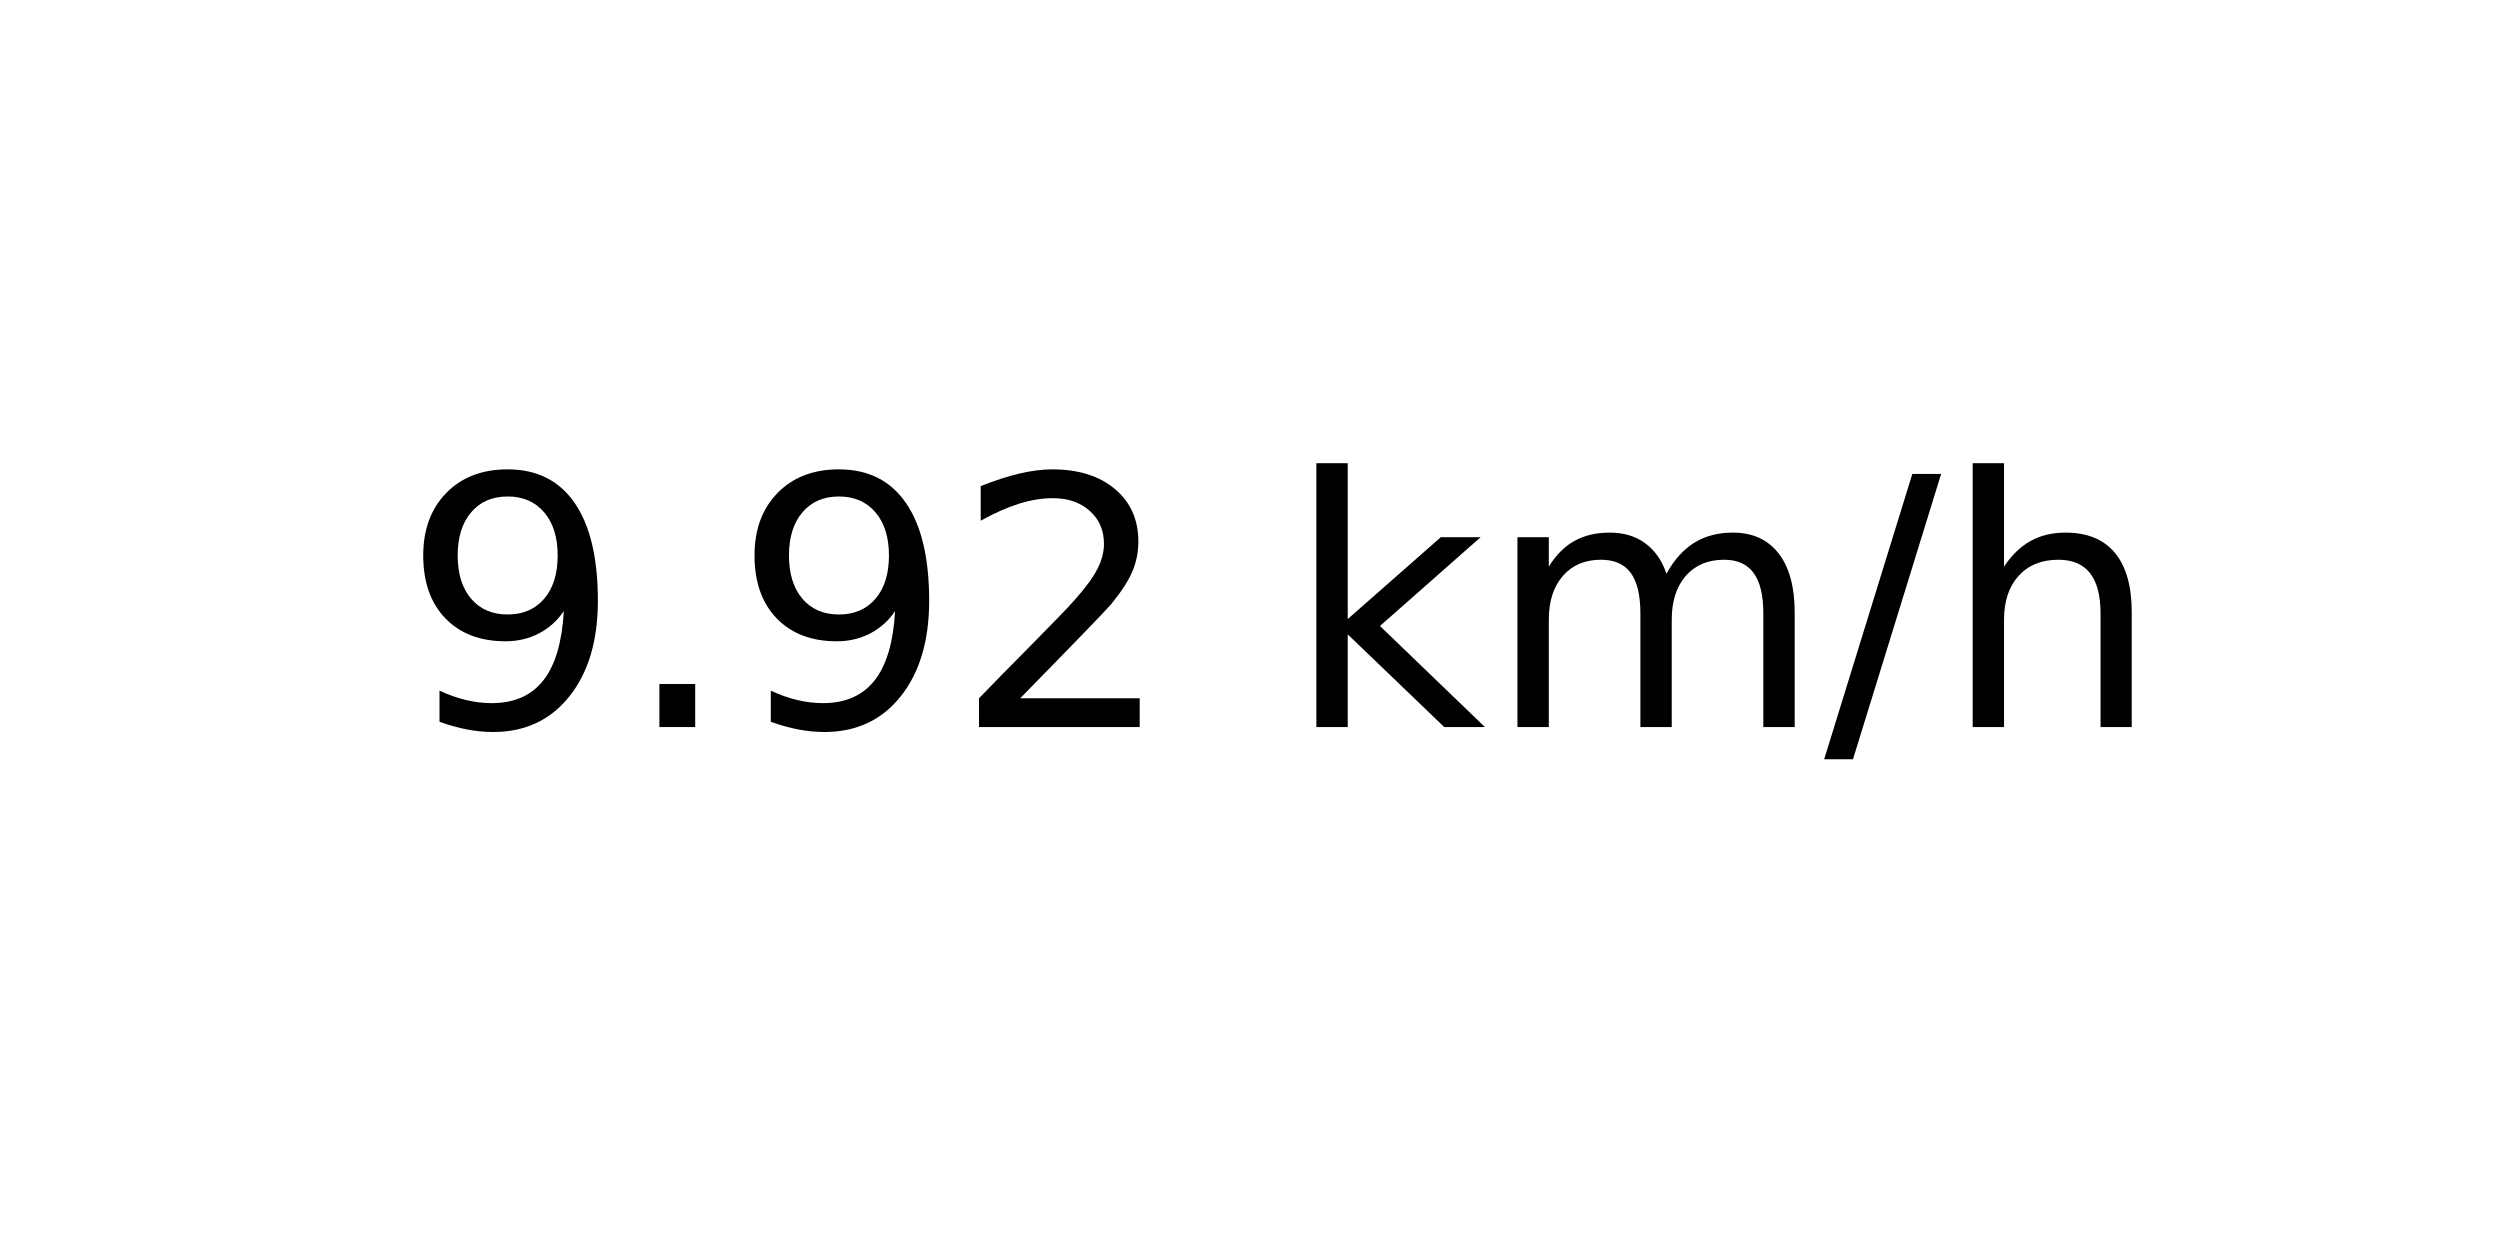
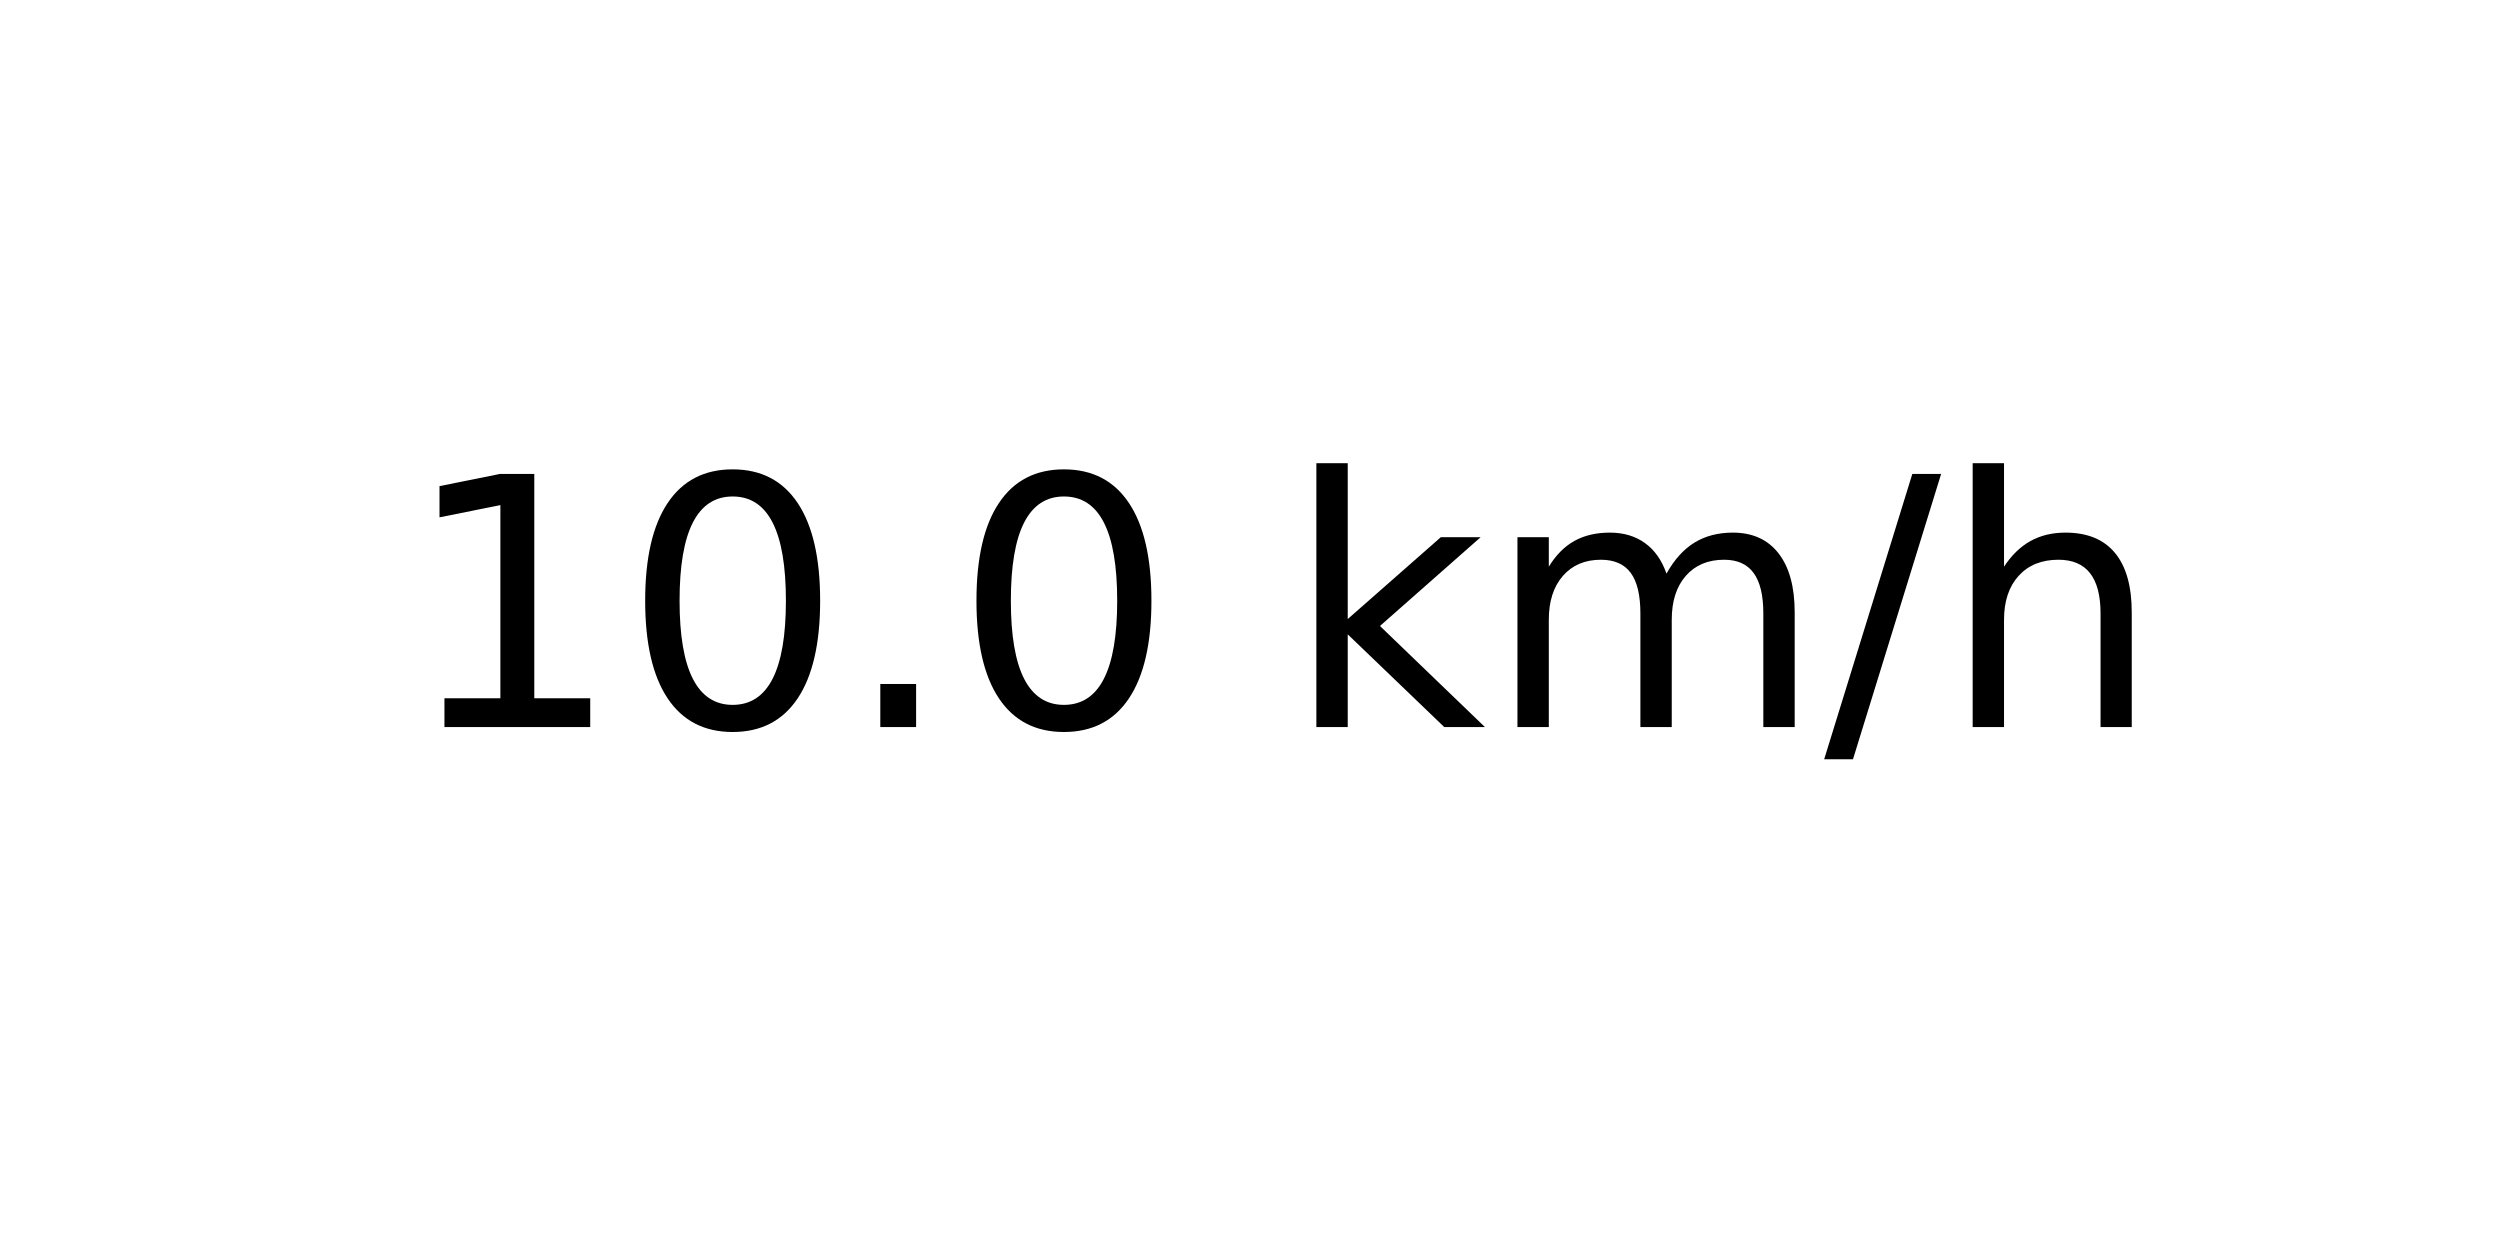
<svg xmlns="http://www.w3.org/2000/svg" xmlns:xlink="http://www.w3.org/1999/xlink" width="72pt" height="36pt" viewBox="0 0 72 36" version="1.1">
  <defs>
    <style type="text/css">*{stroke-linejoin: round; stroke-linecap: butt}</style>
  </defs>
  <g id="figure_1">
    <g id="axes_1">
      <g id="text_1">
        <g transform="translate(11.55937 20.93937) scale(0.1 -0.1)">
          <defs>
-             <path id="DejaVuSans-39" d="M 703 97  L 703 672  Q 941 559 1184 500  Q 1428 441 1663 441  Q 2288 441 2617 861  Q 2947 1281 2994 2138  Q 2813 1869 2534 1725  Q 2256 1581 1919 1581  Q 1219 1581 811 2004  Q 403 2428 403 3163  Q 403 3881 828 4315  Q 1253 4750 1959 4750  Q 2769 4750 3195 4129  Q 3622 3509 3622 2328  Q 3622 1225 3098 567  Q 2575 -91 1691 -91  Q 1453 -91 1209 -44  Q 966 3 703 97  z M 1959 2075  Q 2384 2075 2632 2365  Q 2881 2656 2881 3163  Q 2881 3666 2632 3958  Q 2384 4250 1959 4250  Q 1534 4250 1286 3958  Q 1038 3666 1038 3163  Q 1038 2656 1286 2365  Q 1534 2075 1959 2075  z " transform="scale(0.015625)" />
+             <path id="DejaVuSans-31" d="M 794 531  L 1825 531  L 1825 4091  L 703 3866  L 703 4441  L 1819 4666  L 2450 4666  L 2450 531  L 3481 531  L 3481 0  L 794 0  L 794 531  z " transform="scale(0.015625)" />
+             <path id="DejaVuSans-30" d="M 2034 4250  Q 1547 4250 1301 3770  Q 1056 3291 1056 2328  Q 1056 1369 1301 889  Q 1547 409 2034 409  Q 2525 409 2770 889  Q 3016 1369 3016 2328  Q 3016 3291 2770 3770  Q 2525 4250 2034 4250  z M 2034 4750  Q 2819 4750 3233 4129  Q 3647 3509 3647 2328  Q 3647 1150 3233 529  Q 2819 -91 2034 -91  Q 1250 -91 836 529  Q 422 1150 422 2328  Q 422 3509 836 4129  Q 1250 4750 2034 4750  z " transform="scale(0.015625)" />
            <path id="DejaVuSans-2e" d="M 684 794  L 1344 794  L 1344 0  L 684 0  L 684 794  z " transform="scale(0.015625)" />
-             <path id="DejaVuSans-32" d="M 1228 531  L 3431 531  L 3431 0  L 469 0  L 469 531  Q 828 903 1448 1529  Q 2069 2156 2228 2338  Q 2531 2678 2651 2914  Q 2772 3150 2772 3378  Q 2772 3750 2511 3984  Q 2250 4219 1831 4219  Q 1534 4219 1204 4116  Q 875 4013 500 3803  L 500 4441  Q 881 4594 1212 4672  Q 1544 4750 1819 4750  Q 2544 4750 2975 4387  Q 3406 4025 3406 3419  Q 3406 3131 3298 2873  Q 3191 2616 2906 2266  Q 2828 2175 2409 1742  Q 1991 1309 1228 531  z " transform="scale(0.015625)" />
            <path id="DejaVuSans-20" transform="scale(0.015625)" />
            <path id="DejaVuSans-6b" d="M 581 4863  L 1159 4863  L 1159 1991  L 2875 3500  L 3609 3500  L 1753 1863  L 3688 0  L 2938 0  L 1159 1709  L 1159 0  L 581 0  L 581 4863  z " transform="scale(0.015625)" />
            <path id="DejaVuSans-6d" d="M 3328 2828  Q 3544 3216 3844 3400  Q 4144 3584 4550 3584  Q 5097 3584 5394 3201  Q 5691 2819 5691 2113  L 5691 0  L 5113 0  L 5113 2094  Q 5113 2597 4934 2840  Q 4756 3084 4391 3084  Q 3944 3084 3684 2787  Q 3425 2491 3425 1978  L 3425 0  L 2847 0  L 2847 2094  Q 2847 2600 2669 2842  Q 2491 3084 2119 3084  Q 1678 3084 1418 2786  Q 1159 2488 1159 1978  L 1159 0  L 581 0  L 581 3500  L 1159 3500  L 1159 2956  Q 1356 3278 1631 3431  Q 1906 3584 2284 3584  Q 2666 3584 2933 3390  Q 3200 3197 3328 2828  z " transform="scale(0.015625)" />
            <path id="DejaVuSans-2f" d="M 1625 4666  L 2156 4666  L 531 -594  L 0 -594  L 1625 4666  z " transform="scale(0.015625)" />
            <path id="DejaVuSans-68" d="M 3513 2113  L 3513 0  L 2938 0  L 2938 2094  Q 2938 2591 2744 2837  Q 2550 3084 2163 3084  Q 1697 3084 1428 2787  Q 1159 2491 1159 1978  L 1159 0  L 581 0  L 581 4863  L 1159 4863  L 1159 2956  Q 1366 3272 1645 3428  Q 1925 3584 2291 3584  Q 2894 3584 3203 3211  Q 3513 2838 3513 2113  z " transform="scale(0.015625)" />
          </defs>
-           <use xlink:href="#DejaVuSans-39" />
-           <use xlink:href="#DejaVuSans-2e" x="63.623" />
-           <use xlink:href="#DejaVuSans-39" x="95.41" />
-           <use xlink:href="#DejaVuSans-32" x="159.033" />
+           <use xlink:href="#DejaVuSans-31" />
+           <use xlink:href="#DejaVuSans-30" x="63.623" />
+           <use xlink:href="#DejaVuSans-2e" x="127.246" />
+           <use xlink:href="#DejaVuSans-30" x="159.033" />
          <use xlink:href="#DejaVuSans-20" x="222.656" />
          <use xlink:href="#DejaVuSans-6b" x="254.443" />
          <use xlink:href="#DejaVuSans-6d" x="312.354" />
          <use xlink:href="#DejaVuSans-2f" x="409.766" />
          <use xlink:href="#DejaVuSans-68" x="443.457" />
        </g>
      </g>
    </g>
  </g>
</svg>
